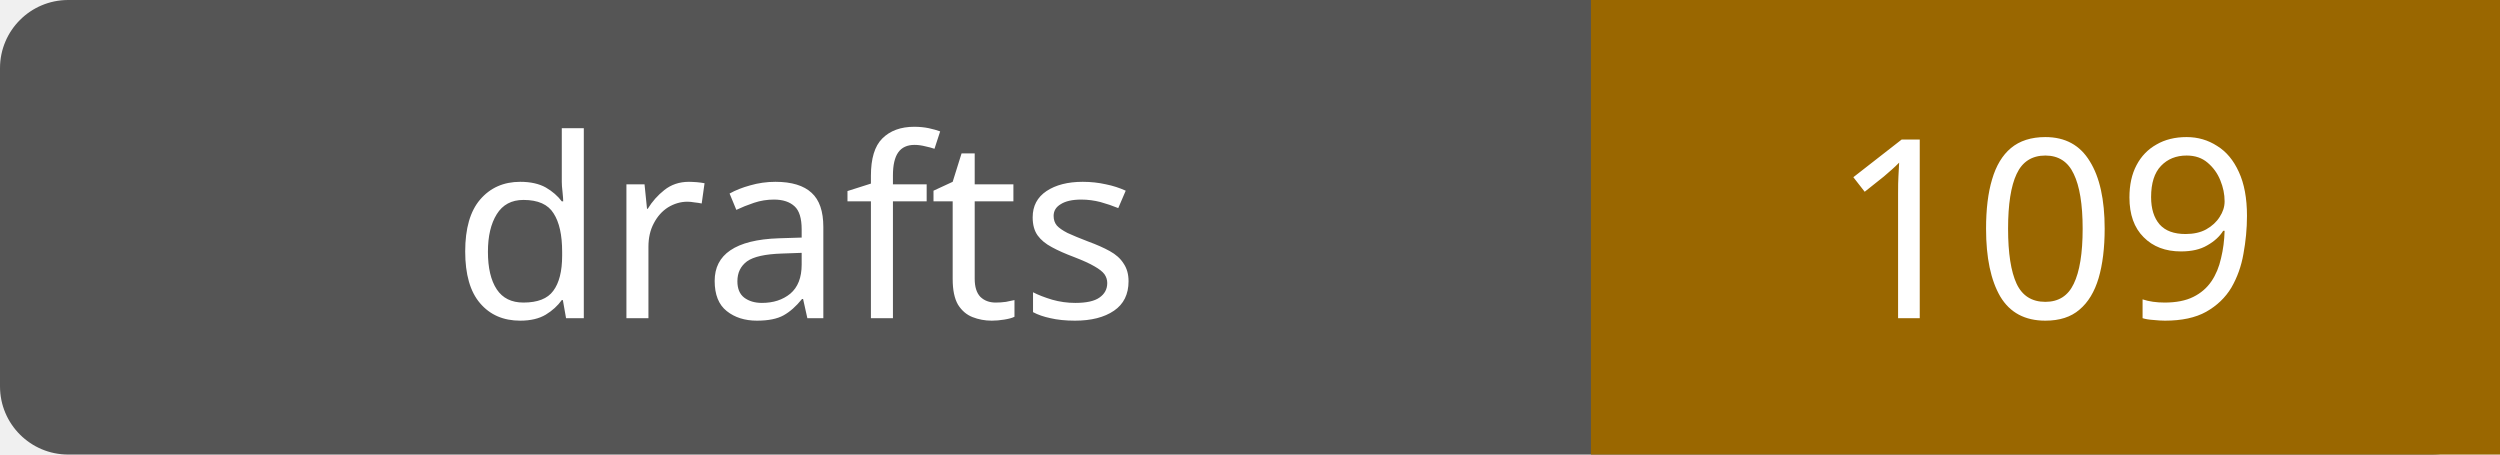
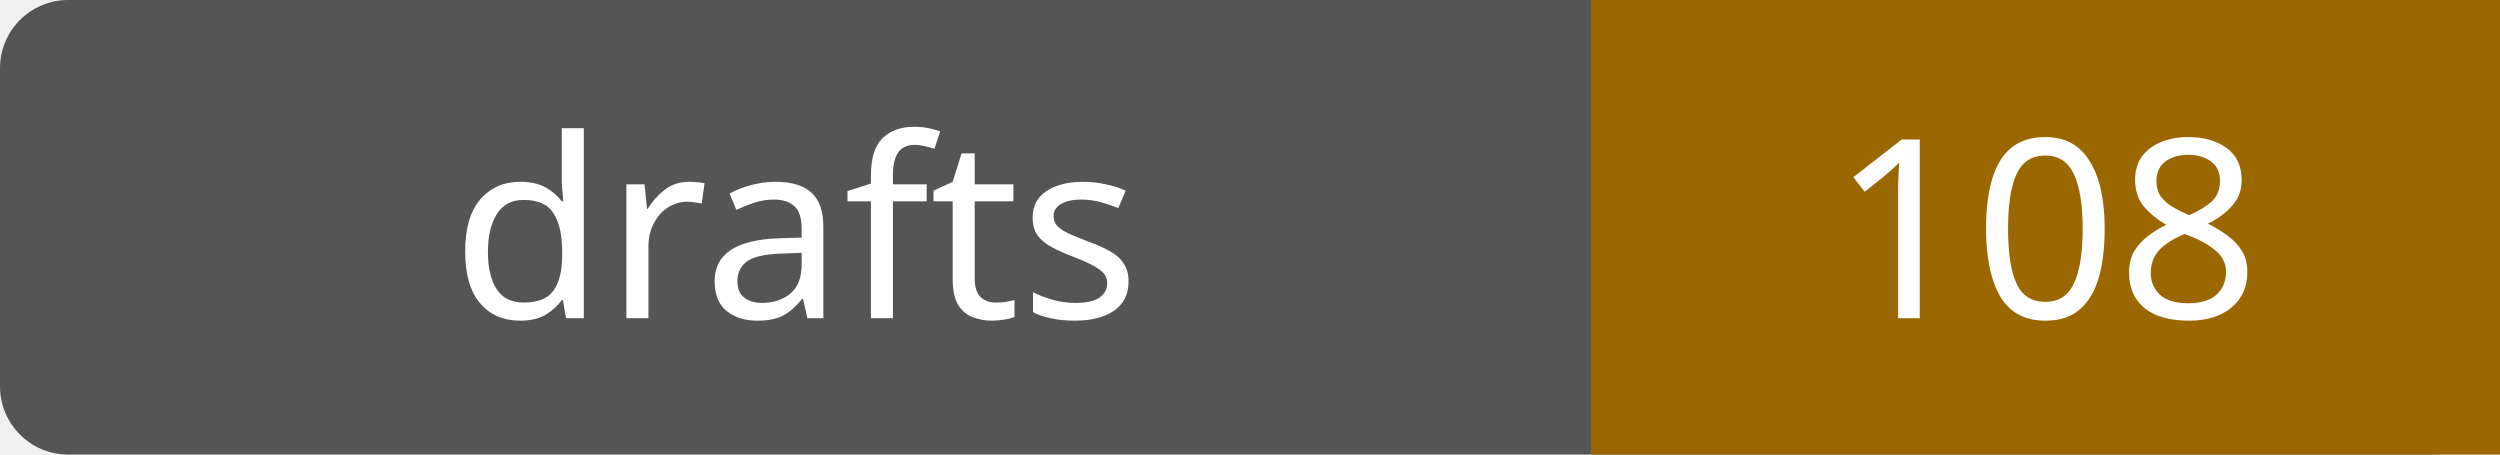
- <svg xmlns="http://www.w3.org/2000/svg" width="110" height="20" role="img" aria-label="drafts: 109">
+ <svg xmlns="http://www.w3.org/2000/svg" width="110" height="20" role="img" aria-label="drafts: 108">
  <rect width="110" height="20" rx="3" fill="#555" />
  <path fill="#9a6700" d="M70 0h40v20H70z" />
  <g fill="#fff" text-anchor="middle" font-family="Verdana,sans-serif" font-size="11">
    <text x="35.0" y="14">drafts</text>
-     <text x="90.0" y="14">109</text>
+     <text x="90.0" y="14">108</text>
  </g>
</svg>
